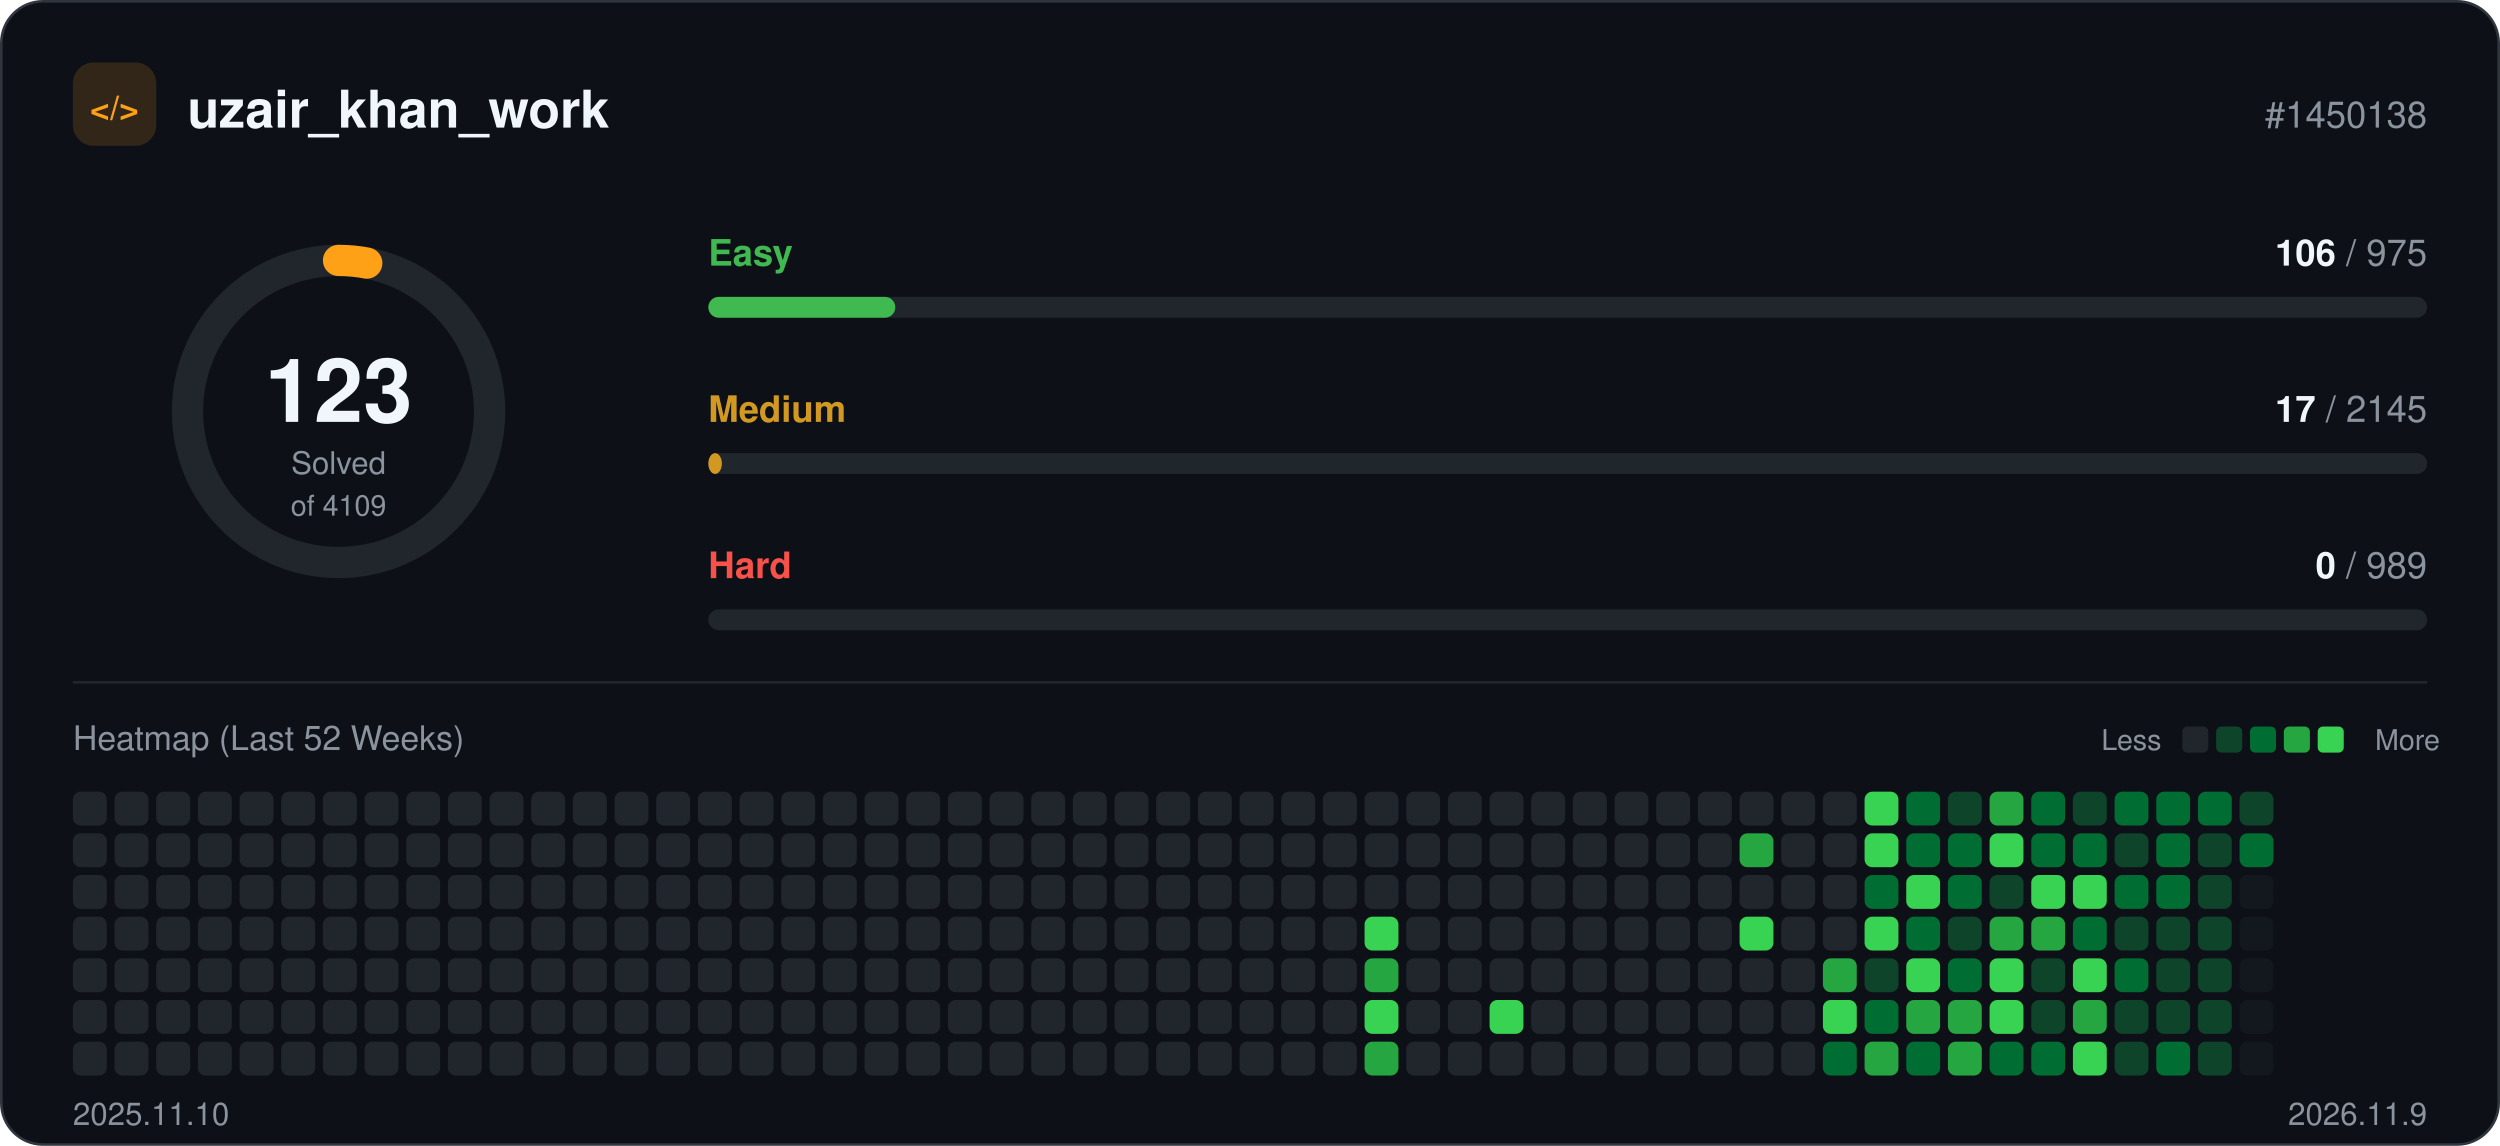
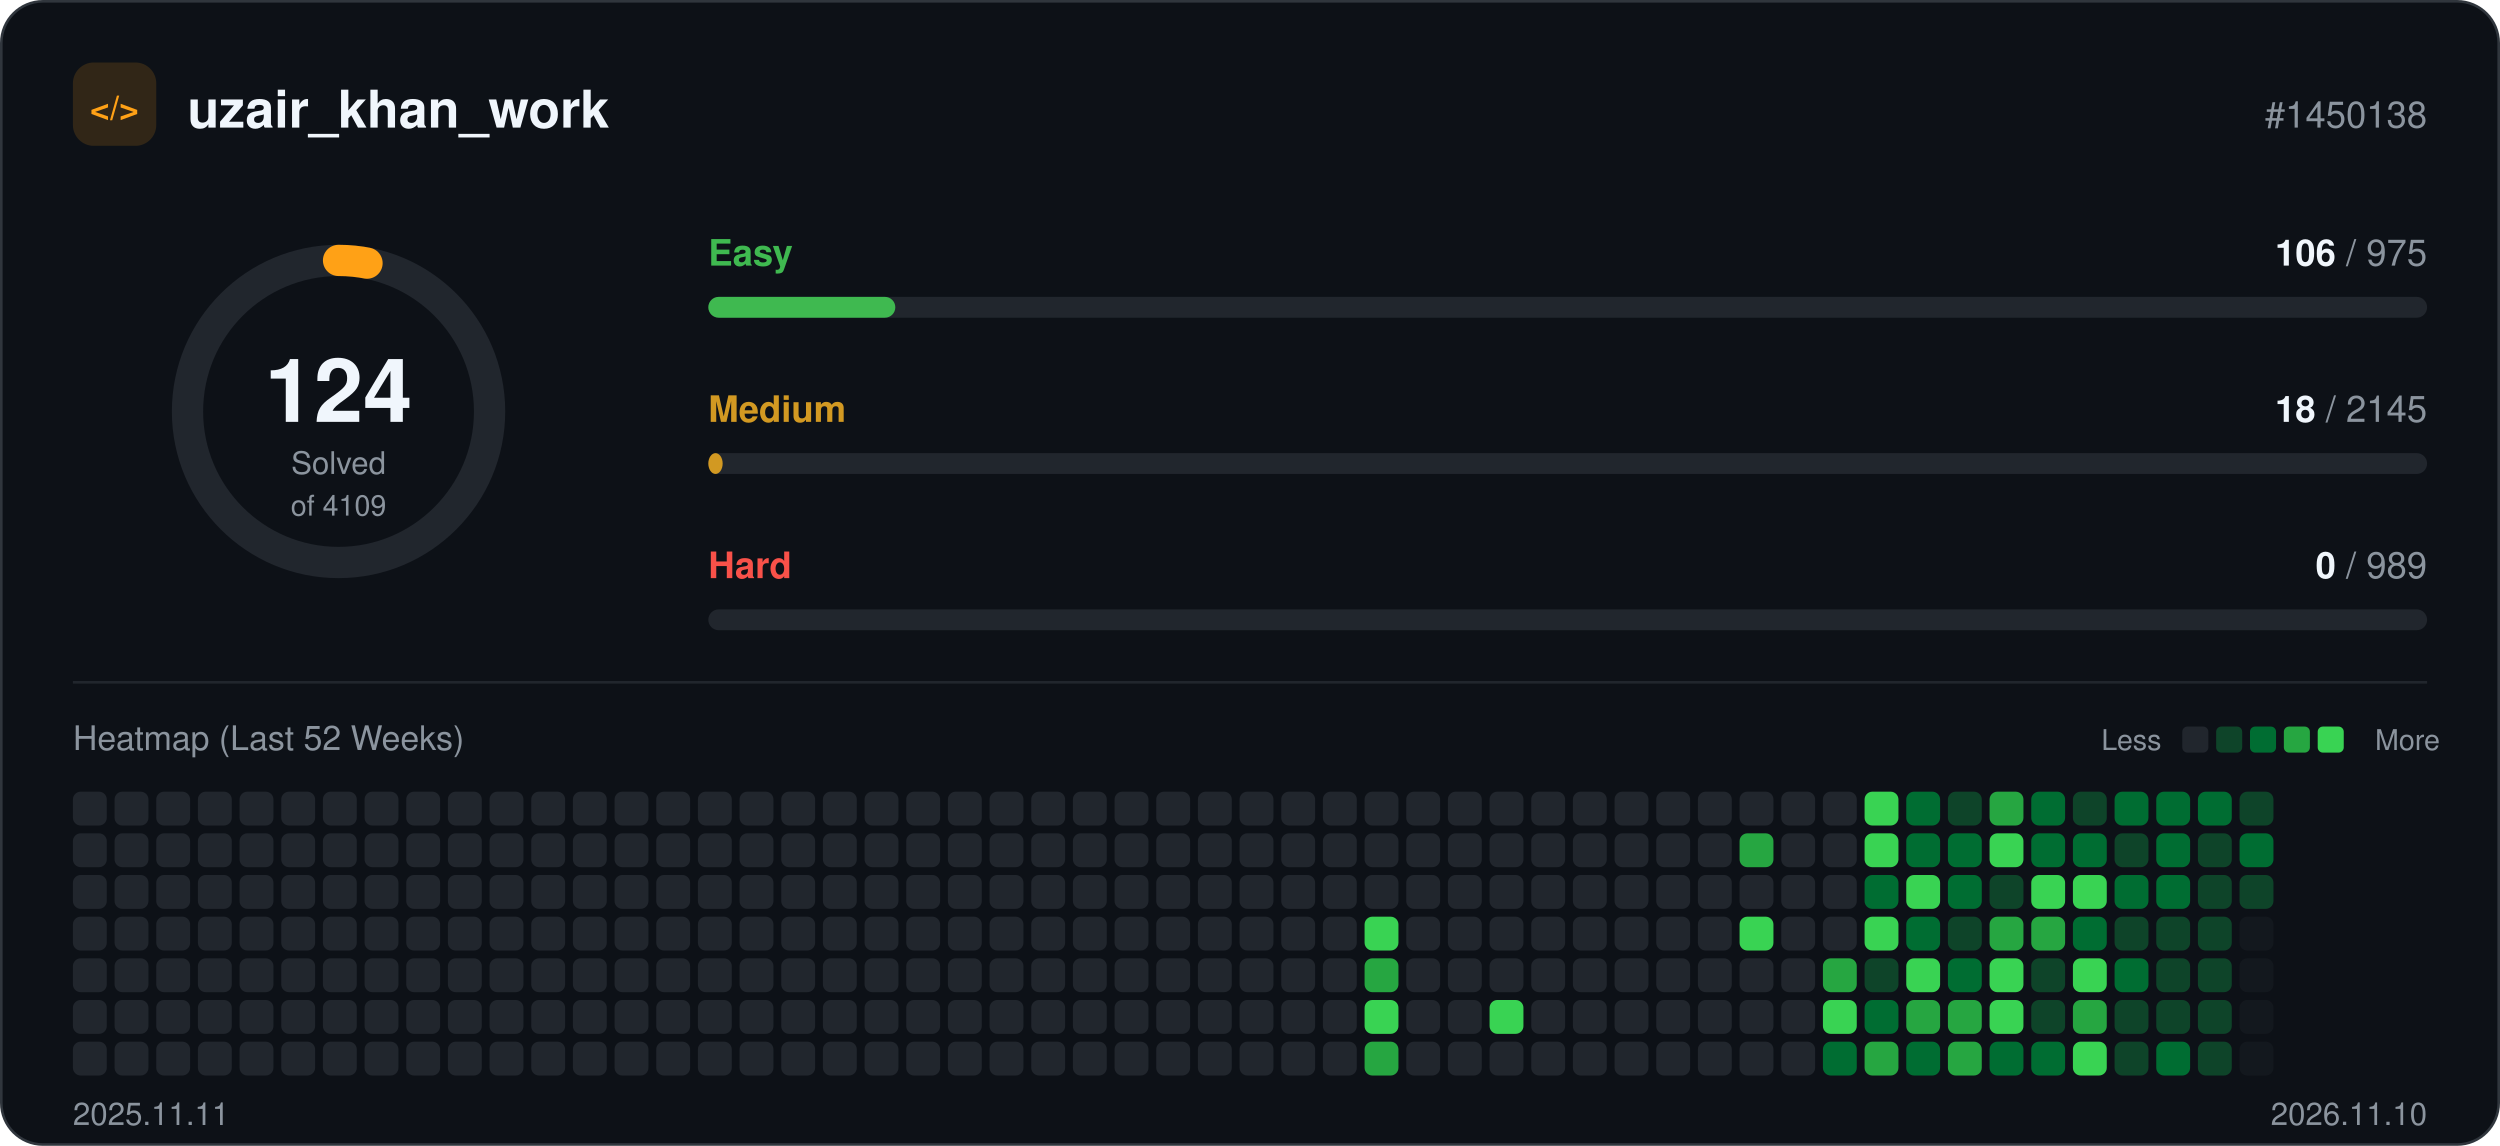
<svg xmlns="http://www.w3.org/2000/svg" width="960" height="440" viewBox="0 0 960 440" role="img">
  <rect x="0.5" y="0.5" width="959" height="439" rx="16" fill="#0d1117" stroke="#30363d" />
  <rect x="28" y="24" width="32" height="32" rx="8" fill="#ffa116" fill-opacity="0.15" />
  <text x="44" y="46" text-anchor="middle" font-family="-apple-system, BlinkMacSystemFont, 'Segoe UI', Helvetica, Arial, sans-serif" font-size="13" font-weight="700" fill="#ffa116">&lt;/&gt;</text>
  <text x="72" y="49" font-family="-apple-system, BlinkMacSystemFont, 'Segoe UI', Helvetica, Arial, sans-serif" font-size="20" font-weight="700" fill="#f0f6fc">uzair_khan_work</text>
  <text x="932" y="49" text-anchor="end" font-family="-apple-system, BlinkMacSystemFont, 'Segoe UI', Helvetica, Arial, sans-serif" font-size="14" fill="#8b949e">#1450138</text>
  <circle cx="130" cy="158" r="58" fill="none" stroke="#21262d" stroke-width="12" />
-   <circle cx="130" cy="158" r="58" fill="none" stroke="#ffa116" stroke-width="12" stroke-linecap="round" stroke-dasharray="10.9 364.4" transform="rotate(-90 130 158)" />
-   <text x="130" y="162" text-anchor="middle" font-family="-apple-system, BlinkMacSystemFont, 'Segoe UI', Helvetica, Arial, sans-serif" font-size="34" font-weight="700" fill="#f0f6fc">123</text>
+   <circle cx="130" cy="158" r="58" fill="none" stroke="#ffa116" stroke-width="12" stroke-linecap="round" stroke-dasharray="11.0 364.4" transform="rotate(-90 130 158)" />
+   <text x="130" y="162" text-anchor="middle" font-family="-apple-system, BlinkMacSystemFont, 'Segoe UI', Helvetica, Arial, sans-serif" font-size="34" font-weight="700" fill="#f0f6fc">124</text>
  <text x="130" y="182" text-anchor="middle" font-family="-apple-system, BlinkMacSystemFont, 'Segoe UI', Helvetica, Arial, sans-serif" font-size="12" fill="#8b949e">Solved</text>
  <text x="130" y="198" text-anchor="middle" font-family="-apple-system, BlinkMacSystemFont, 'Segoe UI', Helvetica, Arial, sans-serif" font-size="11" fill="#8b949e">of 4109</text>
  <text x="272" y="102" font-family="-apple-system, BlinkMacSystemFont, 'Segoe UI', Helvetica, Arial, sans-serif" font-size="14" font-weight="600" fill="#3fb950">Easy</text>
  <text x="932" y="102" text-anchor="end" font-family="-apple-system, BlinkMacSystemFont, 'Segoe UI', Helvetica, Arial, sans-serif" font-size="14" fill="#8b949e">
    <tspan font-weight="700" fill="#f0f6fc">106</tspan> / 975</text>
  <rect x="272" y="114" width="660" height="8" rx="4" fill="#21262d" />
  <rect x="272" y="114" width="71.8" height="8" rx="4" fill="#3fb950" />
  <text x="272" y="162" font-family="-apple-system, BlinkMacSystemFont, 'Segoe UI', Helvetica, Arial, sans-serif" font-size="14" font-weight="600" fill="#d29922">Medium</text>
  <text x="932" y="162" text-anchor="end" font-family="-apple-system, BlinkMacSystemFont, 'Segoe UI', Helvetica, Arial, sans-serif" font-size="14" fill="#8b949e">
-     <tspan font-weight="700" fill="#f0f6fc">17</tspan> / 2145</text>
+     <tspan font-weight="700" fill="#f0f6fc">18</tspan> / 2145</text>
  <rect x="272" y="174" width="660" height="8" rx="4" fill="#21262d" />
-   <rect x="272" y="174" width="5.2" height="8" rx="4" fill="#d29922" />
+   <rect x="272" y="174" width="5.5" height="8" rx="4" fill="#d29922" />
  <text x="272" y="222" font-family="-apple-system, BlinkMacSystemFont, 'Segoe UI', Helvetica, Arial, sans-serif" font-size="14" font-weight="600" fill="#f85149">Hard</text>
  <text x="932" y="222" text-anchor="end" font-family="-apple-system, BlinkMacSystemFont, 'Segoe UI', Helvetica, Arial, sans-serif" font-size="14" fill="#8b949e">
    <tspan font-weight="700" fill="#f0f6fc">0</tspan> / 989</text>
  <rect x="272" y="234" width="660" height="8" rx="4" fill="#21262d" />
  <line x1="28" y1="262" x2="932" y2="262" stroke="#21262d" />
  <text x="28" y="288" font-family="-apple-system, BlinkMacSystemFont, 'Segoe UI', Helvetica, Arial, sans-serif" font-size="13" fill="#8b949e">Heatmap (Last 52 Weeks)</text>
  <text x="830" y="288" text-anchor="end" font-family="-apple-system, BlinkMacSystemFont, 'Segoe UI', Helvetica, Arial, sans-serif" font-size="11" fill="#8b949e">Less</text>
  <rect x="838" y="279" width="10" height="10" rx="2" fill="#21262d" />
  <rect x="851" y="279" width="10" height="10" rx="2" fill="#0e4429" />
  <rect x="864" y="279" width="10" height="10" rx="2" fill="#006d32" />
  <rect x="877" y="279" width="10" height="10" rx="2" fill="#26a641" />
  <rect x="890" y="279" width="10" height="10" rx="2" fill="#39d353" />
  <text x="912" y="288" font-family="-apple-system, BlinkMacSystemFont, 'Segoe UI', Helvetica, Arial, sans-serif" font-size="11" fill="#8b949e">More</text>
  <rect x="28" y="304" width="13" height="13" rx="3" fill="#21262d" />
  <rect x="28" y="320" width="13" height="13" rx="3" fill="#21262d" />
  <rect x="28" y="336" width="13" height="13" rx="3" fill="#21262d" />
  <rect x="28" y="352" width="13" height="13" rx="3" fill="#21262d" />
  <rect x="28" y="368" width="13" height="13" rx="3" fill="#21262d" />
  <rect x="28" y="384" width="13" height="13" rx="3" fill="#21262d" />
  <rect x="28" y="400" width="13" height="13" rx="3" fill="#21262d" />
  <rect x="44" y="304" width="13" height="13" rx="3" fill="#21262d" />
  <rect x="44" y="320" width="13" height="13" rx="3" fill="#21262d" />
  <rect x="44" y="336" width="13" height="13" rx="3" fill="#21262d" />
  <rect x="44" y="352" width="13" height="13" rx="3" fill="#21262d" />
  <rect x="44" y="368" width="13" height="13" rx="3" fill="#21262d" />
  <rect x="44" y="384" width="13" height="13" rx="3" fill="#21262d" />
  <rect x="44" y="400" width="13" height="13" rx="3" fill="#21262d" />
  <rect x="60" y="304" width="13" height="13" rx="3" fill="#21262d" />
  <rect x="60" y="320" width="13" height="13" rx="3" fill="#21262d" />
  <rect x="60" y="336" width="13" height="13" rx="3" fill="#21262d" />
  <rect x="60" y="352" width="13" height="13" rx="3" fill="#21262d" />
  <rect x="60" y="368" width="13" height="13" rx="3" fill="#21262d" />
  <rect x="60" y="384" width="13" height="13" rx="3" fill="#21262d" />
  <rect x="60" y="400" width="13" height="13" rx="3" fill="#21262d" />
  <rect x="76" y="304" width="13" height="13" rx="3" fill="#21262d" />
  <rect x="76" y="320" width="13" height="13" rx="3" fill="#21262d" />
  <rect x="76" y="336" width="13" height="13" rx="3" fill="#21262d" />
  <rect x="76" y="352" width="13" height="13" rx="3" fill="#21262d" />
  <rect x="76" y="368" width="13" height="13" rx="3" fill="#21262d" />
  <rect x="76" y="384" width="13" height="13" rx="3" fill="#21262d" />
  <rect x="76" y="400" width="13" height="13" rx="3" fill="#21262d" />
  <rect x="92" y="304" width="13" height="13" rx="3" fill="#21262d" />
  <rect x="92" y="320" width="13" height="13" rx="3" fill="#21262d" />
  <rect x="92" y="336" width="13" height="13" rx="3" fill="#21262d" />
  <rect x="92" y="352" width="13" height="13" rx="3" fill="#21262d" />
  <rect x="92" y="368" width="13" height="13" rx="3" fill="#21262d" />
  <rect x="92" y="384" width="13" height="13" rx="3" fill="#21262d" />
  <rect x="92" y="400" width="13" height="13" rx="3" fill="#21262d" />
  <rect x="108" y="304" width="13" height="13" rx="3" fill="#21262d" />
  <rect x="108" y="320" width="13" height="13" rx="3" fill="#21262d" />
  <rect x="108" y="336" width="13" height="13" rx="3" fill="#21262d" />
  <rect x="108" y="352" width="13" height="13" rx="3" fill="#21262d" />
  <rect x="108" y="368" width="13" height="13" rx="3" fill="#21262d" />
  <rect x="108" y="384" width="13" height="13" rx="3" fill="#21262d" />
  <rect x="108" y="400" width="13" height="13" rx="3" fill="#21262d" />
  <rect x="124" y="304" width="13" height="13" rx="3" fill="#21262d" />
  <rect x="124" y="320" width="13" height="13" rx="3" fill="#21262d" />
  <rect x="124" y="336" width="13" height="13" rx="3" fill="#21262d" />
  <rect x="124" y="352" width="13" height="13" rx="3" fill="#21262d" />
  <rect x="124" y="368" width="13" height="13" rx="3" fill="#21262d" />
  <rect x="124" y="384" width="13" height="13" rx="3" fill="#21262d" />
  <rect x="124" y="400" width="13" height="13" rx="3" fill="#21262d" />
  <rect x="140" y="304" width="13" height="13" rx="3" fill="#21262d" />
  <rect x="140" y="320" width="13" height="13" rx="3" fill="#21262d" />
  <rect x="140" y="336" width="13" height="13" rx="3" fill="#21262d" />
  <rect x="140" y="352" width="13" height="13" rx="3" fill="#21262d" />
  <rect x="140" y="368" width="13" height="13" rx="3" fill="#21262d" />
  <rect x="140" y="384" width="13" height="13" rx="3" fill="#21262d" />
  <rect x="140" y="400" width="13" height="13" rx="3" fill="#21262d" />
  <rect x="156" y="304" width="13" height="13" rx="3" fill="#21262d" />
  <rect x="156" y="320" width="13" height="13" rx="3" fill="#21262d" />
  <rect x="156" y="336" width="13" height="13" rx="3" fill="#21262d" />
  <rect x="156" y="352" width="13" height="13" rx="3" fill="#21262d" />
  <rect x="156" y="368" width="13" height="13" rx="3" fill="#21262d" />
  <rect x="156" y="384" width="13" height="13" rx="3" fill="#21262d" />
  <rect x="156" y="400" width="13" height="13" rx="3" fill="#21262d" />
  <rect x="172" y="304" width="13" height="13" rx="3" fill="#21262d" />
  <rect x="172" y="320" width="13" height="13" rx="3" fill="#21262d" />
  <rect x="172" y="336" width="13" height="13" rx="3" fill="#21262d" />
  <rect x="172" y="352" width="13" height="13" rx="3" fill="#21262d" />
  <rect x="172" y="368" width="13" height="13" rx="3" fill="#21262d" />
  <rect x="172" y="384" width="13" height="13" rx="3" fill="#21262d" />
  <rect x="172" y="400" width="13" height="13" rx="3" fill="#21262d" />
  <rect x="188" y="304" width="13" height="13" rx="3" fill="#21262d" />
  <rect x="188" y="320" width="13" height="13" rx="3" fill="#21262d" />
  <rect x="188" y="336" width="13" height="13" rx="3" fill="#21262d" />
  <rect x="188" y="352" width="13" height="13" rx="3" fill="#21262d" />
  <rect x="188" y="368" width="13" height="13" rx="3" fill="#21262d" />
  <rect x="188" y="384" width="13" height="13" rx="3" fill="#21262d" />
  <rect x="188" y="400" width="13" height="13" rx="3" fill="#21262d" />
  <rect x="204" y="304" width="13" height="13" rx="3" fill="#21262d" />
  <rect x="204" y="320" width="13" height="13" rx="3" fill="#21262d" />
  <rect x="204" y="336" width="13" height="13" rx="3" fill="#21262d" />
  <rect x="204" y="352" width="13" height="13" rx="3" fill="#21262d" />
  <rect x="204" y="368" width="13" height="13" rx="3" fill="#21262d" />
  <rect x="204" y="384" width="13" height="13" rx="3" fill="#21262d" />
  <rect x="204" y="400" width="13" height="13" rx="3" fill="#21262d" />
  <rect x="220" y="304" width="13" height="13" rx="3" fill="#21262d" />
  <rect x="220" y="320" width="13" height="13" rx="3" fill="#21262d" />
  <rect x="220" y="336" width="13" height="13" rx="3" fill="#21262d" />
  <rect x="220" y="352" width="13" height="13" rx="3" fill="#21262d" />
  <rect x="220" y="368" width="13" height="13" rx="3" fill="#21262d" />
  <rect x="220" y="384" width="13" height="13" rx="3" fill="#21262d" />
  <rect x="220" y="400" width="13" height="13" rx="3" fill="#21262d" />
  <rect x="236" y="304" width="13" height="13" rx="3" fill="#21262d" />
  <rect x="236" y="320" width="13" height="13" rx="3" fill="#21262d" />
  <rect x="236" y="336" width="13" height="13" rx="3" fill="#21262d" />
  <rect x="236" y="352" width="13" height="13" rx="3" fill="#21262d" />
  <rect x="236" y="368" width="13" height="13" rx="3" fill="#21262d" />
  <rect x="236" y="384" width="13" height="13" rx="3" fill="#21262d" />
  <rect x="236" y="400" width="13" height="13" rx="3" fill="#21262d" />
  <rect x="252" y="304" width="13" height="13" rx="3" fill="#21262d" />
  <rect x="252" y="320" width="13" height="13" rx="3" fill="#21262d" />
  <rect x="252" y="336" width="13" height="13" rx="3" fill="#21262d" />
  <rect x="252" y="352" width="13" height="13" rx="3" fill="#21262d" />
  <rect x="252" y="368" width="13" height="13" rx="3" fill="#21262d" />
  <rect x="252" y="384" width="13" height="13" rx="3" fill="#21262d" />
  <rect x="252" y="400" width="13" height="13" rx="3" fill="#21262d" />
  <rect x="268" y="304" width="13" height="13" rx="3" fill="#21262d" />
  <rect x="268" y="320" width="13" height="13" rx="3" fill="#21262d" />
  <rect x="268" y="336" width="13" height="13" rx="3" fill="#21262d" />
  <rect x="268" y="352" width="13" height="13" rx="3" fill="#21262d" />
  <rect x="268" y="368" width="13" height="13" rx="3" fill="#21262d" />
  <rect x="268" y="384" width="13" height="13" rx="3" fill="#21262d" />
  <rect x="268" y="400" width="13" height="13" rx="3" fill="#21262d" />
  <rect x="284" y="304" width="13" height="13" rx="3" fill="#21262d" />
  <rect x="284" y="320" width="13" height="13" rx="3" fill="#21262d" />
  <rect x="284" y="336" width="13" height="13" rx="3" fill="#21262d" />
  <rect x="284" y="352" width="13" height="13" rx="3" fill="#21262d" />
  <rect x="284" y="368" width="13" height="13" rx="3" fill="#21262d" />
  <rect x="284" y="384" width="13" height="13" rx="3" fill="#21262d" />
  <rect x="284" y="400" width="13" height="13" rx="3" fill="#21262d" />
  <rect x="300" y="304" width="13" height="13" rx="3" fill="#21262d" />
  <rect x="300" y="320" width="13" height="13" rx="3" fill="#21262d" />
  <rect x="300" y="336" width="13" height="13" rx="3" fill="#21262d" />
  <rect x="300" y="352" width="13" height="13" rx="3" fill="#21262d" />
  <rect x="300" y="368" width="13" height="13" rx="3" fill="#21262d" />
  <rect x="300" y="384" width="13" height="13" rx="3" fill="#21262d" />
  <rect x="300" y="400" width="13" height="13" rx="3" fill="#21262d" />
  <rect x="316" y="304" width="13" height="13" rx="3" fill="#21262d" />
  <rect x="316" y="320" width="13" height="13" rx="3" fill="#21262d" />
  <rect x="316" y="336" width="13" height="13" rx="3" fill="#21262d" />
  <rect x="316" y="352" width="13" height="13" rx="3" fill="#21262d" />
  <rect x="316" y="368" width="13" height="13" rx="3" fill="#21262d" />
  <rect x="316" y="384" width="13" height="13" rx="3" fill="#21262d" />
  <rect x="316" y="400" width="13" height="13" rx="3" fill="#21262d" />
  <rect x="332" y="304" width="13" height="13" rx="3" fill="#21262d" />
  <rect x="332" y="320" width="13" height="13" rx="3" fill="#21262d" />
  <rect x="332" y="336" width="13" height="13" rx="3" fill="#21262d" />
  <rect x="332" y="352" width="13" height="13" rx="3" fill="#21262d" />
  <rect x="332" y="368" width="13" height="13" rx="3" fill="#21262d" />
  <rect x="332" y="384" width="13" height="13" rx="3" fill="#21262d" />
  <rect x="332" y="400" width="13" height="13" rx="3" fill="#21262d" />
  <rect x="348" y="304" width="13" height="13" rx="3" fill="#21262d" />
  <rect x="348" y="320" width="13" height="13" rx="3" fill="#21262d" />
  <rect x="348" y="336" width="13" height="13" rx="3" fill="#21262d" />
  <rect x="348" y="352" width="13" height="13" rx="3" fill="#21262d" />
  <rect x="348" y="368" width="13" height="13" rx="3" fill="#21262d" />
  <rect x="348" y="384" width="13" height="13" rx="3" fill="#21262d" />
  <rect x="348" y="400" width="13" height="13" rx="3" fill="#21262d" />
  <rect x="364" y="304" width="13" height="13" rx="3" fill="#21262d" />
  <rect x="364" y="320" width="13" height="13" rx="3" fill="#21262d" />
  <rect x="364" y="336" width="13" height="13" rx="3" fill="#21262d" />
  <rect x="364" y="352" width="13" height="13" rx="3" fill="#21262d" />
  <rect x="364" y="368" width="13" height="13" rx="3" fill="#21262d" />
  <rect x="364" y="384" width="13" height="13" rx="3" fill="#21262d" />
  <rect x="364" y="400" width="13" height="13" rx="3" fill="#21262d" />
  <rect x="380" y="304" width="13" height="13" rx="3" fill="#21262d" />
  <rect x="380" y="320" width="13" height="13" rx="3" fill="#21262d" />
  <rect x="380" y="336" width="13" height="13" rx="3" fill="#21262d" />
  <rect x="380" y="352" width="13" height="13" rx="3" fill="#21262d" />
  <rect x="380" y="368" width="13" height="13" rx="3" fill="#21262d" />
  <rect x="380" y="384" width="13" height="13" rx="3" fill="#21262d" />
  <rect x="380" y="400" width="13" height="13" rx="3" fill="#21262d" />
  <rect x="396" y="304" width="13" height="13" rx="3" fill="#21262d" />
  <rect x="396" y="320" width="13" height="13" rx="3" fill="#21262d" />
  <rect x="396" y="336" width="13" height="13" rx="3" fill="#21262d" />
  <rect x="396" y="352" width="13" height="13" rx="3" fill="#21262d" />
  <rect x="396" y="368" width="13" height="13" rx="3" fill="#21262d" />
  <rect x="396" y="384" width="13" height="13" rx="3" fill="#21262d" />
  <rect x="396" y="400" width="13" height="13" rx="3" fill="#21262d" />
  <rect x="412" y="304" width="13" height="13" rx="3" fill="#21262d" />
  <rect x="412" y="320" width="13" height="13" rx="3" fill="#21262d" />
  <rect x="412" y="336" width="13" height="13" rx="3" fill="#21262d" />
  <rect x="412" y="352" width="13" height="13" rx="3" fill="#21262d" />
  <rect x="412" y="368" width="13" height="13" rx="3" fill="#21262d" />
  <rect x="412" y="384" width="13" height="13" rx="3" fill="#21262d" />
  <rect x="412" y="400" width="13" height="13" rx="3" fill="#21262d" />
  <rect x="428" y="304" width="13" height="13" rx="3" fill="#21262d" />
  <rect x="428" y="320" width="13" height="13" rx="3" fill="#21262d" />
  <rect x="428" y="336" width="13" height="13" rx="3" fill="#21262d" />
  <rect x="428" y="352" width="13" height="13" rx="3" fill="#21262d" />
  <rect x="428" y="368" width="13" height="13" rx="3" fill="#21262d" />
  <rect x="428" y="384" width="13" height="13" rx="3" fill="#21262d" />
  <rect x="428" y="400" width="13" height="13" rx="3" fill="#21262d" />
  <rect x="444" y="304" width="13" height="13" rx="3" fill="#21262d" />
  <rect x="444" y="320" width="13" height="13" rx="3" fill="#21262d" />
  <rect x="444" y="336" width="13" height="13" rx="3" fill="#21262d" />
  <rect x="444" y="352" width="13" height="13" rx="3" fill="#21262d" />
  <rect x="444" y="368" width="13" height="13" rx="3" fill="#21262d" />
  <rect x="444" y="384" width="13" height="13" rx="3" fill="#21262d" />
  <rect x="444" y="400" width="13" height="13" rx="3" fill="#21262d" />
  <rect x="460" y="304" width="13" height="13" rx="3" fill="#21262d" />
  <rect x="460" y="320" width="13" height="13" rx="3" fill="#21262d" />
  <rect x="460" y="336" width="13" height="13" rx="3" fill="#21262d" />
  <rect x="460" y="352" width="13" height="13" rx="3" fill="#21262d" />
  <rect x="460" y="368" width="13" height="13" rx="3" fill="#21262d" />
  <rect x="460" y="384" width="13" height="13" rx="3" fill="#21262d" />
  <rect x="460" y="400" width="13" height="13" rx="3" fill="#21262d" />
  <rect x="476" y="304" width="13" height="13" rx="3" fill="#21262d" />
  <rect x="476" y="320" width="13" height="13" rx="3" fill="#21262d" />
  <rect x="476" y="336" width="13" height="13" rx="3" fill="#21262d" />
  <rect x="476" y="352" width="13" height="13" rx="3" fill="#21262d" />
  <rect x="476" y="368" width="13" height="13" rx="3" fill="#21262d" />
  <rect x="476" y="384" width="13" height="13" rx="3" fill="#21262d" />
  <rect x="476" y="400" width="13" height="13" rx="3" fill="#21262d" />
  <rect x="492" y="304" width="13" height="13" rx="3" fill="#21262d" />
  <rect x="492" y="320" width="13" height="13" rx="3" fill="#21262d" />
  <rect x="492" y="336" width="13" height="13" rx="3" fill="#21262d" />
  <rect x="492" y="352" width="13" height="13" rx="3" fill="#21262d" />
  <rect x="492" y="368" width="13" height="13" rx="3" fill="#21262d" />
  <rect x="492" y="384" width="13" height="13" rx="3" fill="#21262d" />
  <rect x="492" y="400" width="13" height="13" rx="3" fill="#21262d" />
  <rect x="508" y="304" width="13" height="13" rx="3" fill="#21262d" />
  <rect x="508" y="320" width="13" height="13" rx="3" fill="#21262d" />
  <rect x="508" y="336" width="13" height="13" rx="3" fill="#21262d" />
  <rect x="508" y="352" width="13" height="13" rx="3" fill="#21262d" />
  <rect x="508" y="368" width="13" height="13" rx="3" fill="#21262d" />
  <rect x="508" y="384" width="13" height="13" rx="3" fill="#21262d" />
  <rect x="508" y="400" width="13" height="13" rx="3" fill="#21262d" />
  <rect x="524" y="304" width="13" height="13" rx="3" fill="#21262d" />
  <rect x="524" y="320" width="13" height="13" rx="3" fill="#21262d" />
  <rect x="524" y="336" width="13" height="13" rx="3" fill="#21262d" />
  <rect x="524" y="352" width="13" height="13" rx="3" fill="#39d353" />
  <rect x="524" y="368" width="13" height="13" rx="3" fill="#26a641" />
  <rect x="524" y="384" width="13" height="13" rx="3" fill="#39d353" />
  <rect x="524" y="400" width="13" height="13" rx="3" fill="#26a641" />
  <rect x="540" y="304" width="13" height="13" rx="3" fill="#21262d" />
  <rect x="540" y="320" width="13" height="13" rx="3" fill="#21262d" />
  <rect x="540" y="336" width="13" height="13" rx="3" fill="#21262d" />
  <rect x="540" y="352" width="13" height="13" rx="3" fill="#21262d" />
  <rect x="540" y="368" width="13" height="13" rx="3" fill="#21262d" />
  <rect x="540" y="384" width="13" height="13" rx="3" fill="#21262d" />
  <rect x="540" y="400" width="13" height="13" rx="3" fill="#21262d" />
  <rect x="556" y="304" width="13" height="13" rx="3" fill="#21262d" />
  <rect x="556" y="320" width="13" height="13" rx="3" fill="#21262d" />
  <rect x="556" y="336" width="13" height="13" rx="3" fill="#21262d" />
  <rect x="556" y="352" width="13" height="13" rx="3" fill="#21262d" />
  <rect x="556" y="368" width="13" height="13" rx="3" fill="#21262d" />
  <rect x="556" y="384" width="13" height="13" rx="3" fill="#21262d" />
  <rect x="556" y="400" width="13" height="13" rx="3" fill="#21262d" />
  <rect x="572" y="304" width="13" height="13" rx="3" fill="#21262d" />
  <rect x="572" y="320" width="13" height="13" rx="3" fill="#21262d" />
  <rect x="572" y="336" width="13" height="13" rx="3" fill="#21262d" />
  <rect x="572" y="352" width="13" height="13" rx="3" fill="#21262d" />
  <rect x="572" y="368" width="13" height="13" rx="3" fill="#21262d" />
  <rect x="572" y="384" width="13" height="13" rx="3" fill="#39d353" />
  <rect x="572" y="400" width="13" height="13" rx="3" fill="#21262d" />
  <rect x="588" y="304" width="13" height="13" rx="3" fill="#21262d" />
  <rect x="588" y="320" width="13" height="13" rx="3" fill="#21262d" />
  <rect x="588" y="336" width="13" height="13" rx="3" fill="#21262d" />
  <rect x="588" y="352" width="13" height="13" rx="3" fill="#21262d" />
  <rect x="588" y="368" width="13" height="13" rx="3" fill="#21262d" />
  <rect x="588" y="384" width="13" height="13" rx="3" fill="#21262d" />
  <rect x="588" y="400" width="13" height="13" rx="3" fill="#21262d" />
  <rect x="604" y="304" width="13" height="13" rx="3" fill="#21262d" />
  <rect x="604" y="320" width="13" height="13" rx="3" fill="#21262d" />
  <rect x="604" y="336" width="13" height="13" rx="3" fill="#21262d" />
  <rect x="604" y="352" width="13" height="13" rx="3" fill="#21262d" />
  <rect x="604" y="368" width="13" height="13" rx="3" fill="#21262d" />
  <rect x="604" y="384" width="13" height="13" rx="3" fill="#21262d" />
  <rect x="604" y="400" width="13" height="13" rx="3" fill="#21262d" />
  <rect x="620" y="304" width="13" height="13" rx="3" fill="#21262d" />
  <rect x="620" y="320" width="13" height="13" rx="3" fill="#21262d" />
  <rect x="620" y="336" width="13" height="13" rx="3" fill="#21262d" />
  <rect x="620" y="352" width="13" height="13" rx="3" fill="#21262d" />
  <rect x="620" y="368" width="13" height="13" rx="3" fill="#21262d" />
  <rect x="620" y="384" width="13" height="13" rx="3" fill="#21262d" />
  <rect x="620" y="400" width="13" height="13" rx="3" fill="#21262d" />
  <rect x="636" y="304" width="13" height="13" rx="3" fill="#21262d" />
  <rect x="636" y="320" width="13" height="13" rx="3" fill="#21262d" />
  <rect x="636" y="336" width="13" height="13" rx="3" fill="#21262d" />
  <rect x="636" y="352" width="13" height="13" rx="3" fill="#21262d" />
  <rect x="636" y="368" width="13" height="13" rx="3" fill="#21262d" />
  <rect x="636" y="384" width="13" height="13" rx="3" fill="#21262d" />
  <rect x="636" y="400" width="13" height="13" rx="3" fill="#21262d" />
  <rect x="652" y="304" width="13" height="13" rx="3" fill="#21262d" />
  <rect x="652" y="320" width="13" height="13" rx="3" fill="#21262d" />
  <rect x="652" y="336" width="13" height="13" rx="3" fill="#21262d" />
  <rect x="652" y="352" width="13" height="13" rx="3" fill="#21262d" />
  <rect x="652" y="368" width="13" height="13" rx="3" fill="#21262d" />
  <rect x="652" y="384" width="13" height="13" rx="3" fill="#21262d" />
  <rect x="652" y="400" width="13" height="13" rx="3" fill="#21262d" />
  <rect x="668" y="304" width="13" height="13" rx="3" fill="#21262d" />
  <rect x="668" y="320" width="13" height="13" rx="3" fill="#26a641" />
  <rect x="668" y="336" width="13" height="13" rx="3" fill="#21262d" />
  <rect x="668" y="352" width="13" height="13" rx="3" fill="#39d353" />
  <rect x="668" y="368" width="13" height="13" rx="3" fill="#21262d" />
  <rect x="668" y="384" width="13" height="13" rx="3" fill="#21262d" />
  <rect x="668" y="400" width="13" height="13" rx="3" fill="#21262d" />
  <rect x="684" y="304" width="13" height="13" rx="3" fill="#21262d" />
  <rect x="684" y="320" width="13" height="13" rx="3" fill="#21262d" />
  <rect x="684" y="336" width="13" height="13" rx="3" fill="#21262d" />
  <rect x="684" y="352" width="13" height="13" rx="3" fill="#21262d" />
  <rect x="684" y="368" width="13" height="13" rx="3" fill="#21262d" />
  <rect x="684" y="384" width="13" height="13" rx="3" fill="#21262d" />
  <rect x="684" y="400" width="13" height="13" rx="3" fill="#21262d" />
  <rect x="700" y="304" width="13" height="13" rx="3" fill="#21262d" />
  <rect x="700" y="320" width="13" height="13" rx="3" fill="#21262d" />
  <rect x="700" y="336" width="13" height="13" rx="3" fill="#21262d" />
  <rect x="700" y="352" width="13" height="13" rx="3" fill="#21262d" />
  <rect x="700" y="368" width="13" height="13" rx="3" fill="#26a641" />
  <rect x="700" y="384" width="13" height="13" rx="3" fill="#39d353" />
  <rect x="700" y="400" width="13" height="13" rx="3" fill="#006d32" />
  <rect x="716" y="304" width="13" height="13" rx="3" fill="#39d353" />
  <rect x="716" y="320" width="13" height="13" rx="3" fill="#39d353" />
  <rect x="716" y="336" width="13" height="13" rx="3" fill="#006d32" />
  <rect x="716" y="352" width="13" height="13" rx="3" fill="#39d353" />
  <rect x="716" y="368" width="13" height="13" rx="3" fill="#0e4429" />
  <rect x="716" y="384" width="13" height="13" rx="3" fill="#006d32" />
  <rect x="716" y="400" width="13" height="13" rx="3" fill="#26a641" />
  <rect x="732" y="304" width="13" height="13" rx="3" fill="#006d32" />
  <rect x="732" y="320" width="13" height="13" rx="3" fill="#006d32" />
  <rect x="732" y="336" width="13" height="13" rx="3" fill="#39d353" />
  <rect x="732" y="352" width="13" height="13" rx="3" fill="#006d32" />
  <rect x="732" y="368" width="13" height="13" rx="3" fill="#39d353" />
  <rect x="732" y="384" width="13" height="13" rx="3" fill="#26a641" />
  <rect x="732" y="400" width="13" height="13" rx="3" fill="#006d32" />
  <rect x="748" y="304" width="13" height="13" rx="3" fill="#0e4429" />
  <rect x="748" y="320" width="13" height="13" rx="3" fill="#006d32" />
  <rect x="748" y="336" width="13" height="13" rx="3" fill="#006d32" />
  <rect x="748" y="352" width="13" height="13" rx="3" fill="#0e4429" />
  <rect x="748" y="368" width="13" height="13" rx="3" fill="#006d32" />
  <rect x="748" y="384" width="13" height="13" rx="3" fill="#26a641" />
  <rect x="748" y="400" width="13" height="13" rx="3" fill="#26a641" />
  <rect x="764" y="304" width="13" height="13" rx="3" fill="#26a641" />
  <rect x="764" y="320" width="13" height="13" rx="3" fill="#39d353" />
  <rect x="764" y="336" width="13" height="13" rx="3" fill="#0e4429" />
  <rect x="764" y="352" width="13" height="13" rx="3" fill="#26a641" />
  <rect x="764" y="368" width="13" height="13" rx="3" fill="#39d353" />
  <rect x="764" y="384" width="13" height="13" rx="3" fill="#39d353" />
  <rect x="764" y="400" width="13" height="13" rx="3" fill="#006d32" />
  <rect x="780" y="304" width="13" height="13" rx="3" fill="#006d32" />
  <rect x="780" y="320" width="13" height="13" rx="3" fill="#006d32" />
  <rect x="780" y="336" width="13" height="13" rx="3" fill="#39d353" />
  <rect x="780" y="352" width="13" height="13" rx="3" fill="#26a641" />
  <rect x="780" y="368" width="13" height="13" rx="3" fill="#0e4429" />
  <rect x="780" y="384" width="13" height="13" rx="3" fill="#0e4429" />
  <rect x="780" y="400" width="13" height="13" rx="3" fill="#006d32" />
  <rect x="796" y="304" width="13" height="13" rx="3" fill="#0e4429" />
  <rect x="796" y="320" width="13" height="13" rx="3" fill="#006d32" />
  <rect x="796" y="336" width="13" height="13" rx="3" fill="#39d353" />
  <rect x="796" y="352" width="13" height="13" rx="3" fill="#006d32" />
  <rect x="796" y="368" width="13" height="13" rx="3" fill="#39d353" />
  <rect x="796" y="384" width="13" height="13" rx="3" fill="#26a641" />
  <rect x="796" y="400" width="13" height="13" rx="3" fill="#39d353" />
  <rect x="812" y="304" width="13" height="13" rx="3" fill="#006d32" />
  <rect x="812" y="320" width="13" height="13" rx="3" fill="#0e4429" />
  <rect x="812" y="336" width="13" height="13" rx="3" fill="#006d32" />
  <rect x="812" y="352" width="13" height="13" rx="3" fill="#0e4429" />
  <rect x="812" y="368" width="13" height="13" rx="3" fill="#006d32" />
  <rect x="812" y="384" width="13" height="13" rx="3" fill="#0e4429" />
  <rect x="812" y="400" width="13" height="13" rx="3" fill="#0e4429" />
  <rect x="828" y="304" width="13" height="13" rx="3" fill="#006d32" />
  <rect x="828" y="320" width="13" height="13" rx="3" fill="#006d32" />
  <rect x="828" y="336" width="13" height="13" rx="3" fill="#006d32" />
  <rect x="828" y="352" width="13" height="13" rx="3" fill="#0e4429" />
  <rect x="828" y="368" width="13" height="13" rx="3" fill="#0e4429" />
  <rect x="828" y="384" width="13" height="13" rx="3" fill="#0e4429" />
  <rect x="828" y="400" width="13" height="13" rx="3" fill="#006d32" />
  <rect x="844" y="304" width="13" height="13" rx="3" fill="#006d32" />
  <rect x="844" y="320" width="13" height="13" rx="3" fill="#0e4429" />
  <rect x="844" y="336" width="13" height="13" rx="3" fill="#0e4429" />
  <rect x="844" y="352" width="13" height="13" rx="3" fill="#0e4429" />
  <rect x="844" y="368" width="13" height="13" rx="3" fill="#0e4429" />
  <rect x="844" y="384" width="13" height="13" rx="3" fill="#0e4429" />
  <rect x="844" y="400" width="13" height="13" rx="3" fill="#0e4429" />
  <rect x="860" y="304" width="13" height="13" rx="3" fill="#0e4429" />
  <rect x="860" y="320" width="13" height="13" rx="3" fill="#006d32" />
-   <rect x="860" y="336" width="13" height="13" rx="3" fill="#21262d" fill-opacity="0.35" />
+   <rect x="860" y="336" width="13" height="13" rx="3" fill="#0e4429" />
  <rect x="860" y="352" width="13" height="13" rx="3" fill="#21262d" fill-opacity="0.35" />
  <rect x="860" y="368" width="13" height="13" rx="3" fill="#21262d" fill-opacity="0.35" />
  <rect x="860" y="384" width="13" height="13" rx="3" fill="#21262d" fill-opacity="0.35" />
  <rect x="860" y="400" width="13" height="13" rx="3" fill="#21262d" fill-opacity="0.35" />
-   <text x="28" y="432" font-family="-apple-system, BlinkMacSystemFont, 'Segoe UI', Helvetica, Arial, sans-serif" font-size="12" fill="#8b949e">2025.11.10</text>
-   <text x="932" y="432" text-anchor="end" font-family="-apple-system, BlinkMacSystemFont, 'Segoe UI', Helvetica, Arial, sans-serif" font-size="12" fill="#8b949e">2026.11.9</text>
+   <text x="28" y="432" font-family="-apple-system, BlinkMacSystemFont, 'Segoe UI', Helvetica, Arial, sans-serif" font-size="12" fill="#8b949e">2025.11.11</text>
+   <text x="932" y="432" text-anchor="end" font-family="-apple-system, BlinkMacSystemFont, 'Segoe UI', Helvetica, Arial, sans-serif" font-size="12" fill="#8b949e">2026.11.10</text>
</svg>
